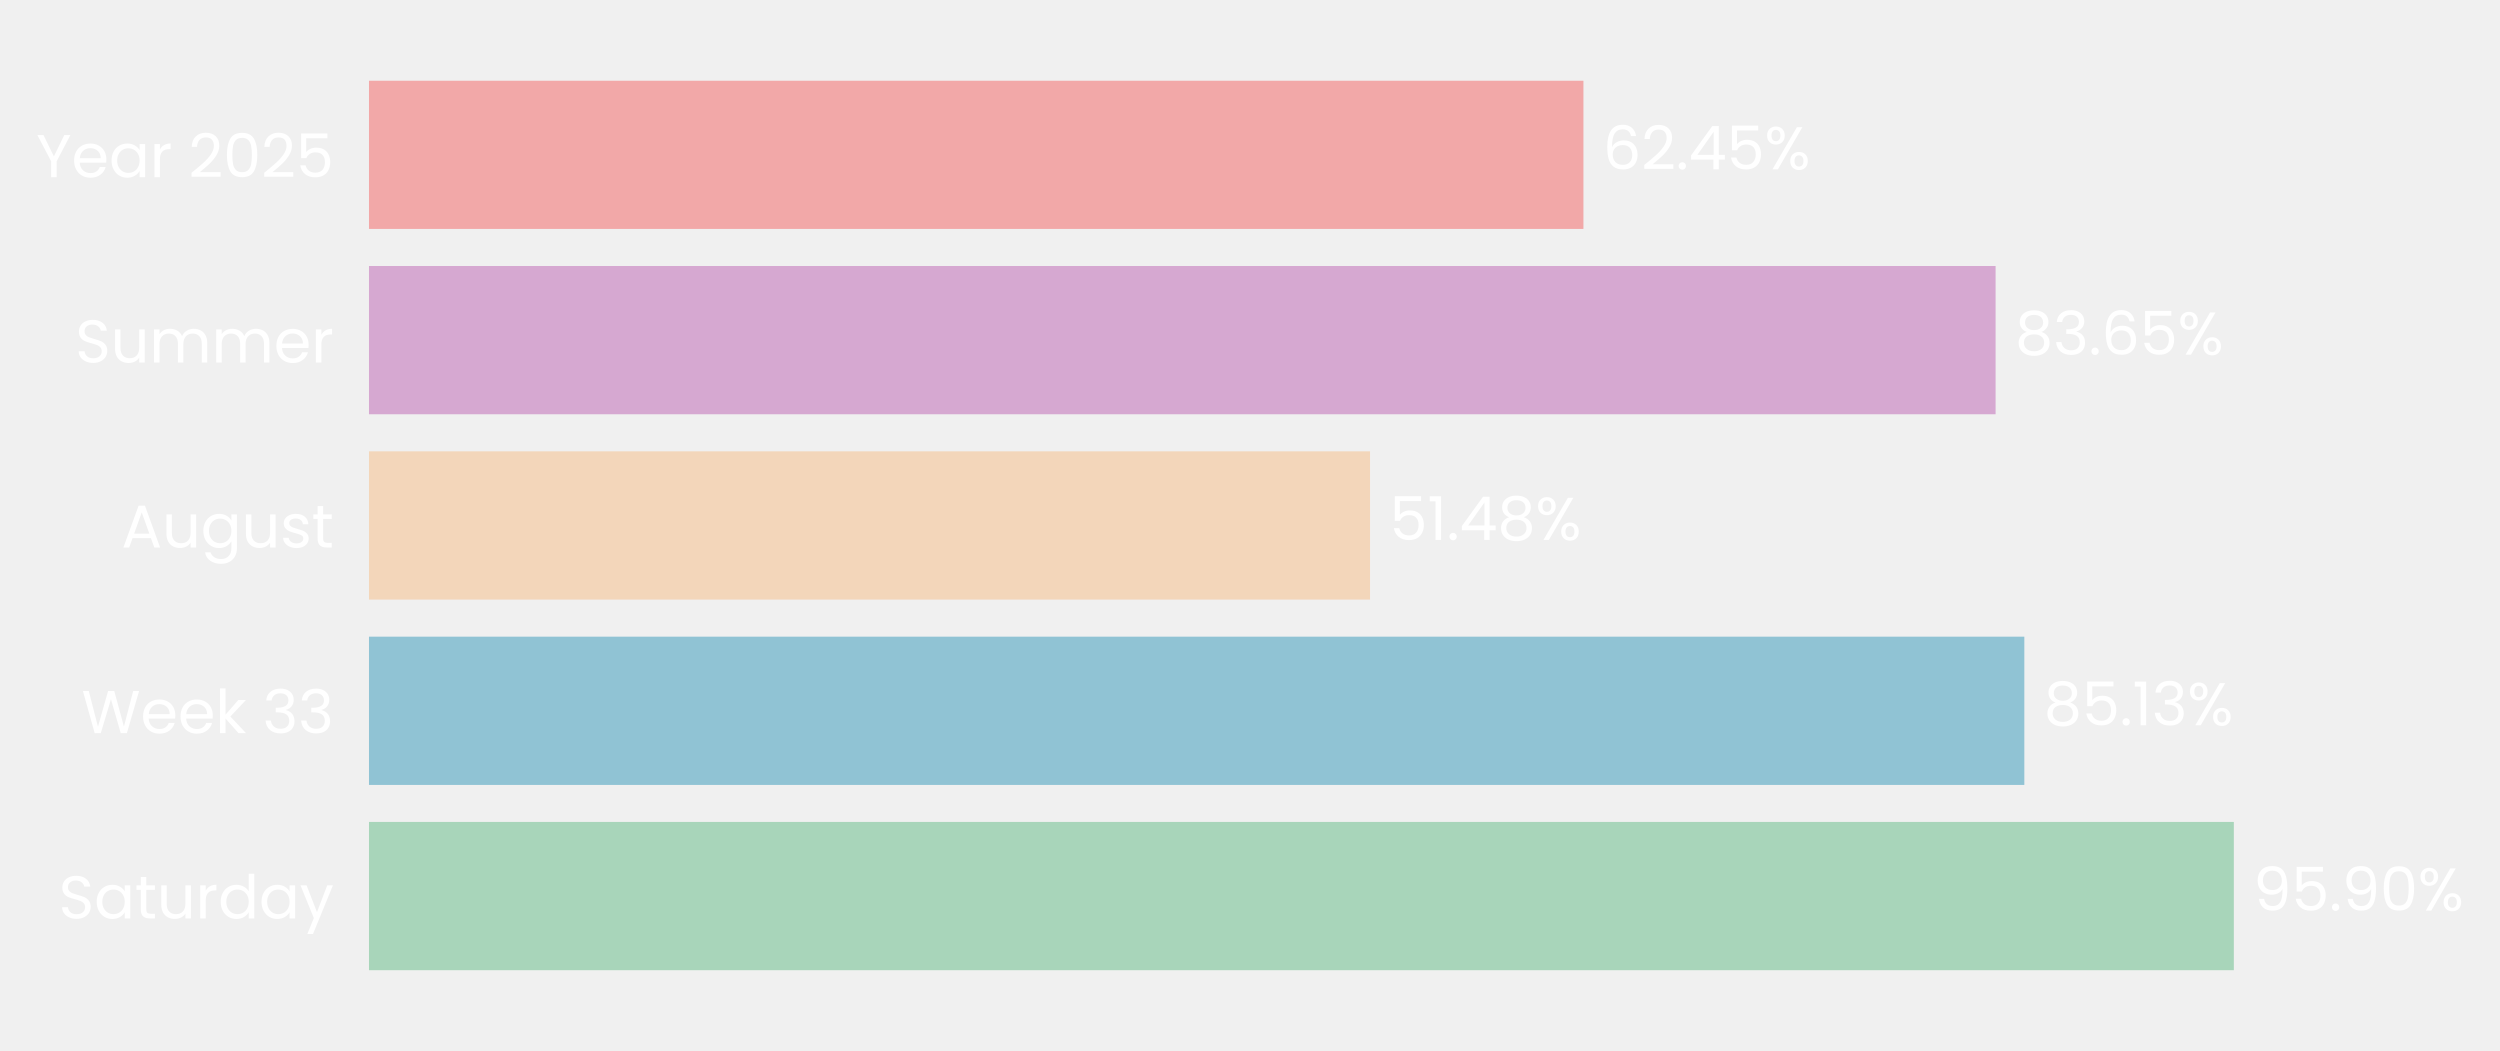
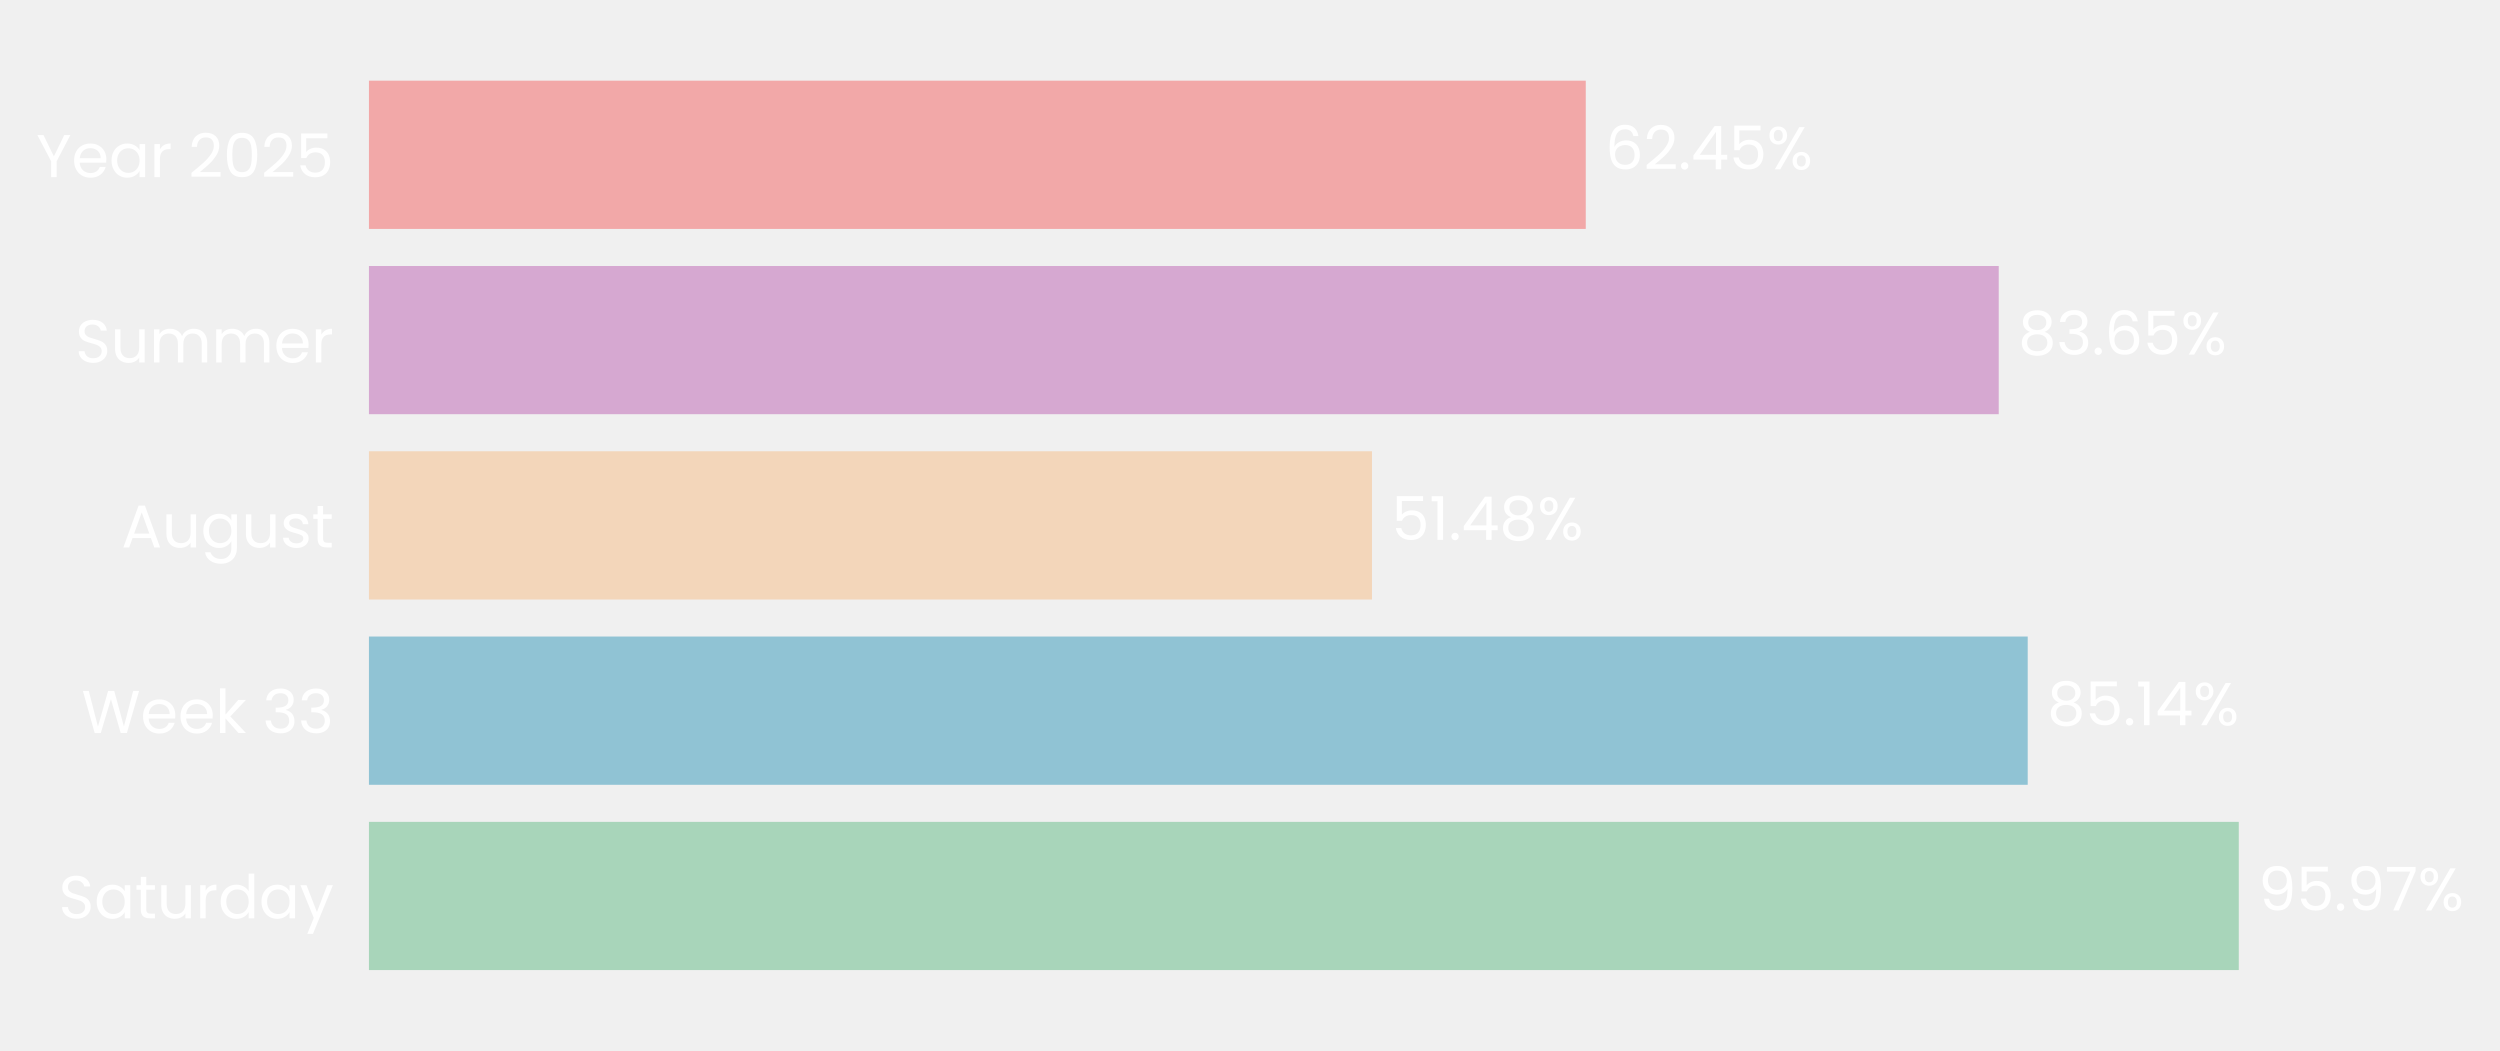
- <svg xmlns="http://www.w3.org/2000/svg" xmlns:xlink="http://www.w3.org/1999/xlink" width="496.703pt" height="208.8pt" viewBox="0 0 496.703 208.8" version="1.1">
+ <svg xmlns="http://www.w3.org/2000/svg" xmlns:xlink="http://www.w3.org/1999/xlink" width="496.771pt" height="208.8pt" viewBox="0 0 496.771 208.8" version="1.1">
  <defs>
    <style type="text/css">*{stroke-linejoin: round; stroke-linecap: butt}</style>
  </defs>
  <g id="figure_1">
    <g id="patch_1">
-       <path d="M 0 208.8  L 496.703 208.8  L 496.703 0  L 0 0  L 0 208.8  z " style="fill: none" />
+       <path d="M 0 208.8  L 496.771 208.8  L 496.771 0  L 0 0  L 0 208.8  z " style="fill: none" />
    </g>
    <g id="axes_1">
      <g id="patch_2">
-         <path d="M 73.311 201.6  L 459.649 201.6  L 459.649 7.2  L 73.311 7.2  L 73.311 201.6  z " style="fill: none" />
+         <path d="M 73.311 201.6  L 460.458 201.6  L 460.458 7.2  L 73.311 7.2  L 73.311 201.6  z " style="fill: none" />
      </g>
      <g id="patch_3">
-         <path d="M 73.311 192.764  L 443.82 192.764  L 443.82 163.309  L 73.311 163.309  z " clip-path="url(#pfbdade882d)" style="fill: #a8d5ba" />
+         <path d="M 73.311 192.764  L 444.864 192.764  L 444.864 163.309  L 73.311 163.309  z " clip-path="url(#p534b7f8b17)" style="fill: #a8d5ba" />
      </g>
      <g id="patch_4">
-         <path d="M 73.311 155.945  L 402.197 155.945  L 402.197 126.491  L 73.311 126.491  z " clip-path="url(#pfbdade882d)" style="fill: #90c3d4" />
+         <path d="M 73.311 155.945  L 402.923 155.945  L 402.923 126.491  L 73.311 126.491  z " clip-path="url(#p534b7f8b17)" style="fill: #90c3d4" />
      </g>
      <g id="patch_5">
-         <path d="M 73.311 119.127  L 272.201 119.127  L 272.201 89.673  L 73.311 89.673  z " clip-path="url(#pfbdade882d)" style="fill: #f3d6ba" />
+         <path d="M 73.311 119.127  L 272.626 119.127  L 272.626 89.673  L 73.311 89.673  z " clip-path="url(#p534b7f8b17)" style="fill: #f3d6ba" />
      </g>
      <g id="patch_6">
-         <path d="M 73.311 82.309  L 396.487 82.309  L 396.487 52.855  L 73.311 52.855  z " clip-path="url(#pfbdade882d)" style="fill: #d6a8d1" />
+         <path d="M 73.311 82.309  L 397.167 82.309  L 397.167 52.855  L 73.311 52.855  z " clip-path="url(#p534b7f8b17)" style="fill: #d6a8d1" />
      </g>
      <g id="patch_7">
-         <path d="M 73.311 45.491  L 314.597 45.491  L 314.597 16.036  L 73.311 16.036  z " clip-path="url(#pfbdade882d)" style="fill: #f2a8a8" />
+         <path d="M 73.311 45.491  L 315.103 45.491  L 315.103 16.036  L 73.311 16.036  z " clip-path="url(#p534b7f8b17)" style="fill: #f2a8a8" />
      </g>
      <g id="matplotlib.axis_1">
        <g id="ytick_1">
          <g id="text_1">
            <g style="fill: #ffffff" transform="translate(11.65312 182.4764) scale(0.12 -0.12)">
              <defs>
                <path id="Poppins-Regular-53" d="M 1907 -45  Q 1466 -45 1117 112  Q 768 269 569 547  Q 371 826 365 1190  L 986 1190  Q 1018 877 1245 662  Q 1472 448 1907 448  Q 2323 448 2563 656  Q 2803 864 2803 1190  Q 2803 1446 2662 1606  Q 2522 1766 2310 1849  Q 2099 1933 1741 2029  Q 1299 2144 1033 2259  Q 768 2374 579 2620  Q 390 2867 390 3283  Q 390 3648 576 3929  Q 762 4211 1098 4364  Q 1434 4518 1869 4518  Q 2496 4518 2896 4204  Q 3296 3891 3347 3373  L 2707 3373  Q 2675 3629 2438 3824  Q 2202 4019 1811 4019  Q 1446 4019 1216 3830  Q 986 3642 986 3302  Q 986 3059 1123 2905  Q 1261 2752 1462 2672  Q 1664 2592 2029 2490  Q 2470 2368 2739 2249  Q 3008 2131 3200 1884  Q 3392 1638 3392 1216  Q 3392 890 3219 602  Q 3046 314 2707 134  Q 2368 -45 1907 -45  z " transform="scale(0.015625)" />
                <path id="Poppins-Regular-61" d="M 275 1766  Q 275 2304 492 2710  Q 710 3117 1091 3341  Q 1472 3565 1939 3565  Q 2400 3565 2739 3366  Q 3078 3168 3245 2867  L 3245 3507  L 3834 3507  L 3834 0  L 3245 0  L 3245 653  Q 3072 346 2729 144  Q 2387 -58 1933 -58  Q 1466 -58 1088 172  Q 710 403 492 819  Q 275 1235 275 1766  z M 3245 1760  Q 3245 2157 3085 2451  Q 2925 2746 2653 2902  Q 2381 3059 2054 3059  Q 1728 3059 1459 2905  Q 1190 2752 1030 2457  Q 870 2163 870 1766  Q 870 1363 1030 1065  Q 1190 768 1459 611  Q 1728 454 2054 454  Q 2381 454 2653 611  Q 2925 768 3085 1065  Q 3245 1363 3245 1760  z " transform="scale(0.015625)" />
                <path id="Poppins-Regular-74" d="M 1203 3027  L 1203 960  Q 1203 704 1312 598  Q 1421 493 1690 493  L 2118 493  L 2118 0  L 1594 0  Q 1107 0 864 224  Q 621 448 621 960  L 621 3027  L 166 3027  L 166 3507  L 621 3507  L 621 4390  L 1203 4390  L 1203 3507  L 2118 3507  L 2118 3027  L 1203 3027  z " transform="scale(0.015625)" />
                <path id="Poppins-Regular-75" d="M 3603 3507  L 3603 0  L 3021 0  L 3021 518  Q 2854 250 2556 99  Q 2259 -51 1901 -51  Q 1491 -51 1164 118  Q 838 288 649 627  Q 461 966 461 1453  L 461 3507  L 1037 3507  L 1037 1530  Q 1037 1011 1299 732  Q 1562 454 2016 454  Q 2483 454 2752 742  Q 3021 1030 3021 1581  L 3021 3507  L 3603 3507  z " transform="scale(0.015625)" />
                <path id="Poppins-Regular-72" d="M 1075 2938  Q 1229 3238 1513 3404  Q 1798 3571 2208 3571  L 2208 2970  L 2054 2970  Q 1075 2970 1075 1907  L 1075 0  L 493 0  L 493 3507  L 1075 3507  L 1075 2938  z " transform="scale(0.015625)" />
                <path id="Poppins-Regular-64" d="M 275 1766  Q 275 2304 492 2710  Q 710 3117 1091 3341  Q 1472 3565 1946 3565  Q 2355 3565 2707 3376  Q 3059 3187 3245 2880  L 3245 4736  L 3834 4736  L 3834 0  L 3245 0  L 3245 659  Q 3072 346 2733 144  Q 2394 -58 1939 -58  Q 1472 -58 1091 172  Q 710 403 492 819  Q 275 1235 275 1766  z M 3245 1760  Q 3245 2157 3085 2451  Q 2925 2746 2653 2902  Q 2381 3059 2054 3059  Q 1728 3059 1459 2905  Q 1190 2752 1030 2457  Q 870 2163 870 1766  Q 870 1363 1030 1065  Q 1190 768 1459 611  Q 1728 454 2054 454  Q 2381 454 2653 611  Q 2925 768 3085 1065  Q 3245 1363 3245 1760  z " transform="scale(0.015625)" />
                <path id="Poppins-Regular-79" d="M 3514 3507  L 1402 -1651  L 800 -1651  L 1491 38  L 77 3507  L 723 3507  L 1824 666  L 2912 3507  L 3514 3507  z " transform="scale(0.015625)" />
              </defs>
              <use xlink:href="#Poppins-Regular-53" />
              <use xlink:href="#Poppins-Regular-61" transform="translate(58.7 0)" />
              <use xlink:href="#Poppins-Regular-74" transform="translate(126.3 0)" />
              <use xlink:href="#Poppins-Regular-75" transform="translate(162.7 0)" />
              <use xlink:href="#Poppins-Regular-72" transform="translate(226.7 0)" />
              <use xlink:href="#Poppins-Regular-64" transform="translate(264 0)" />
              <use xlink:href="#Poppins-Regular-61" transform="translate(331.5999 0)" />
              <use xlink:href="#Poppins-Regular-79" transform="translate(399.1999 0)" />
            </g>
          </g>
        </g>
        <g id="ytick_2">
          <g id="text_2">
            <g style="fill: #ffffff" transform="translate(16.19813 145.6582) scale(0.12 -0.12)">
              <defs>
                <path id="Poppins-Regular-57" d="M 6099 4461  L 4806 0  L 4154 0  L 3117 3590  L 2042 0  L 1395 -6  L 147 4461  L 768 4461  L 1741 678  L 2816 4461  L 3469 4461  L 4493 691  L 5472 4461  L 6099 4461  z " transform="scale(0.015625)" />
                <path id="Poppins-Regular-65" d="M 3693 1888  Q 3693 1722 3674 1536  L 870 1536  Q 902 1018 1225 726  Q 1549 435 2010 435  Q 2387 435 2640 611  Q 2893 787 2995 1082  L 3622 1082  Q 3482 576 3059 259  Q 2637 -58 2010 -58  Q 1510 -58 1116 166  Q 723 390 499 803  Q 275 1216 275 1760  Q 275 2304 492 2713  Q 710 3123 1104 3344  Q 1498 3565 2010 3565  Q 2509 3565 2893 3347  Q 3277 3130 3485 2749  Q 3693 2368 3693 1888  z M 3091 2010  Q 3091 2342 2944 2582  Q 2797 2822 2544 2947  Q 2291 3072 1984 3072  Q 1542 3072 1232 2790  Q 922 2509 877 2010  L 3091 2010  z " transform="scale(0.015625)" />
                <path id="Poppins-Regular-6b" d="M 2451 0  L 1075 1549  L 1075 0  L 493 0  L 493 4736  L 1075 4736  L 1075 1952  L 2426 3507  L 3238 3507  L 1587 1760  L 3245 0  L 2451 0  z " transform="scale(0.015625)" />
                <path id="Poppins-Regular-20" transform="scale(0.015625)" />
                <path id="Poppins-Regular-33" d="M 384 3462  Q 429 4051 838 4384  Q 1248 4717 1901 4717  Q 2336 4717 2653 4560  Q 2970 4403 3133 4134  Q 3296 3866 3296 3526  Q 3296 3130 3069 2842  Q 2842 2554 2477 2470  L 2477 2438  Q 2893 2336 3136 2035  Q 3379 1734 3379 1248  Q 3379 883 3212 592  Q 3046 301 2713 134  Q 2381 -32 1914 -32  Q 1235 -32 800 323  Q 365 678 314 1331  L 877 1331  Q 922 947 1190 704  Q 1459 461 1907 461  Q 2355 461 2588 694  Q 2822 928 2822 1299  Q 2822 1779 2502 1990  Q 2182 2202 1536 2202  L 1389 2202  L 1389 2688  L 1542 2688  Q 2131 2694 2432 2883  Q 2733 3072 2733 3469  Q 2733 3808 2512 4013  Q 2291 4218 1882 4218  Q 1485 4218 1241 4013  Q 998 3808 954 3462  L 384 3462  z " transform="scale(0.015625)" />
              </defs>
              <use xlink:href="#Poppins-Regular-57" />
              <use xlink:href="#Poppins-Regular-65" transform="translate(97.59999 0)" />
              <use xlink:href="#Poppins-Regular-65" transform="translate(159.6 0)" />
              <use xlink:href="#Poppins-Regular-6b" transform="translate(221.6 0)" />
              <use xlink:href="#Poppins-Regular-20" transform="translate(273.0999 0)" />
              <use xlink:href="#Poppins-Regular-33" transform="translate(299.7999 0)" />
              <use xlink:href="#Poppins-Regular-33" transform="translate(358.6999 0)" />
            </g>
          </g>
        </g>
        <g id="ytick_3">
          <g id="text_3">
            <g style="fill: #ffffff" transform="translate(24.11812 108.78) scale(0.12 -0.12)">
              <defs>
                <path id="Poppins-Regular-41" d="M 3130 992  L 1184 992  L 826 0  L 211 0  L 1824 4435  L 2496 4435  L 4102 0  L 3488 0  L 3130 992  z M 2963 1466  L 2157 3718  L 1350 1466  L 2963 1466  z " transform="scale(0.015625)" />
                <path id="Poppins-Regular-67" d="M 1939 3565  Q 2394 3565 2736 3366  Q 3078 3168 3245 2867  L 3245 3507  L 3834 3507  L 3834 -77  Q 3834 -557 3629 -931  Q 3424 -1306 3043 -1517  Q 2662 -1728 2157 -1728  Q 1466 -1728 1005 -1401  Q 544 -1075 461 -512  L 1037 -512  Q 1133 -832 1433 -1027  Q 1734 -1222 2157 -1222  Q 2637 -1222 2941 -921  Q 3245 -621 3245 -77  L 3245 659  Q 3072 352 2733 147  Q 2394 -58 1939 -58  Q 1472 -58 1091 172  Q 710 403 492 819  Q 275 1235 275 1766  Q 275 2304 492 2710  Q 710 3117 1091 3341  Q 1472 3565 1939 3565  z M 3245 1760  Q 3245 2157 3085 2451  Q 2925 2746 2653 2902  Q 2381 3059 2054 3059  Q 1728 3059 1459 2905  Q 1190 2752 1030 2457  Q 870 2163 870 1766  Q 870 1363 1030 1065  Q 1190 768 1459 611  Q 1728 454 2054 454  Q 2381 454 2653 611  Q 2925 768 3085 1065  Q 3245 1363 3245 1760  z " transform="scale(0.015625)" />
                <path id="Poppins-Regular-73" d="M 1734 -58  Q 1331 -58 1011 80  Q 691 218 505 464  Q 320 710 301 1030  L 902 1030  Q 928 768 1149 601  Q 1370 435 1728 435  Q 2061 435 2253 582  Q 2445 730 2445 954  Q 2445 1184 2240 1296  Q 2035 1408 1606 1517  Q 1216 1619 969 1724  Q 723 1830 547 2038  Q 371 2246 371 2586  Q 371 2854 531 3078  Q 691 3302 985 3433  Q 1280 3565 1658 3565  Q 2240 3565 2598 3270  Q 2957 2976 2982 2464  L 2400 2464  Q 2381 2739 2179 2905  Q 1978 3072 1638 3072  Q 1325 3072 1139 2937  Q 954 2803 954 2586  Q 954 2413 1066 2301  Q 1178 2189 1347 2121  Q 1517 2054 1818 1971  Q 2195 1869 2432 1769  Q 2669 1670 2838 1472  Q 3008 1274 3014 954  Q 3014 666 2854 435  Q 2694 205 2403 73  Q 2112 -58 1734 -58  z " transform="scale(0.015625)" />
              </defs>
              <use xlink:href="#Poppins-Regular-41" />
              <use xlink:href="#Poppins-Regular-75" transform="translate(67.39999 0)" />
              <use xlink:href="#Poppins-Regular-67" transform="translate(131.4 0)" />
              <use xlink:href="#Poppins-Regular-75" transform="translate(199 0)" />
              <use xlink:href="#Poppins-Regular-73" transform="translate(263 0)" />
              <use xlink:href="#Poppins-Regular-74" transform="translate(315.2 0)" />
            </g>
          </g>
        </g>
        <g id="ytick_4">
          <g id="text_4">
            <g style="fill: #ffffff" transform="translate(14.95125 72.02182) scale(0.12 -0.12)">
              <defs>
                <path id="Poppins-Regular-6d" d="M 4710 3571  Q 5120 3571 5440 3401  Q 5760 3232 5945 2893  Q 6131 2554 6131 2067  L 6131 0  L 5555 0  L 5555 1984  Q 5555 2509 5296 2787  Q 5037 3066 4595 3066  Q 4141 3066 3872 2774  Q 3603 2483 3603 1933  L 3603 0  L 3027 0  L 3027 1984  Q 3027 2509 2768 2787  Q 2509 3066 2067 3066  Q 1613 3066 1344 2774  Q 1075 2483 1075 1933  L 1075 0  L 493 0  L 493 3507  L 1075 3507  L 1075 3002  Q 1248 3277 1539 3424  Q 1830 3571 2182 3571  Q 2624 3571 2963 3372  Q 3302 3174 3469 2790  Q 3616 3162 3955 3366  Q 4294 3571 4710 3571  z " transform="scale(0.015625)" />
              </defs>
              <use xlink:href="#Poppins-Regular-53" />
              <use xlink:href="#Poppins-Regular-75" transform="translate(58.7 0)" />
              <use xlink:href="#Poppins-Regular-6d" transform="translate(122.7 0)" />
              <use xlink:href="#Poppins-Regular-6d" transform="translate(225.7 0)" />
              <use xlink:href="#Poppins-Regular-65" transform="translate(328.7 0)" />
              <use xlink:href="#Poppins-Regular-72" transform="translate(390.6999 0)" />
            </g>
          </g>
        </g>
        <g id="ytick_5">
          <g id="text_5">
            <g style="fill: #ffffff" transform="translate(7.2 35.20364) scale(0.12 -0.12)">
              <defs>
                <path id="Poppins-Regular-59" d="M 3616 4461  L 2163 1683  L 2163 0  L 1581 0  L 1581 1683  L 122 4461  L 768 4461  L 1869 2202  L 2970 4461  L 3616 4461  z " transform="scale(0.015625)" />
                <path id="Poppins-Regular-32" d="M 326 467  Q 1139 1120 1600 1539  Q 2061 1958 2377 2416  Q 2694 2874 2694 3315  Q 2694 3731 2492 3971  Q 2291 4211 1843 4211  Q 1408 4211 1168 3939  Q 928 3667 909 3213  L 346 3213  Q 371 3930 780 4320  Q 1190 4710 1837 4710  Q 2496 4710 2883 4345  Q 3270 3981 3270 3341  Q 3270 2810 2953 2307  Q 2637 1805 2233 1424  Q 1830 1043 1203 538  L 3405 538  L 3405 51  L 326 51  L 326 467  z " transform="scale(0.015625)" />
                <path id="Poppins-Regular-30" d="M 397 2362  Q 397 3462 755 4080  Q 1114 4698 2010 4698  Q 2899 4698 3257 4080  Q 3616 3462 3616 2362  Q 3616 1242 3257 621  Q 2899 0 2010 0  Q 1114 0 755 621  Q 397 1242 397 2362  z M 3040 2362  Q 3040 2918 2966 3305  Q 2893 3693 2665 3929  Q 2438 4166 2010 4166  Q 1574 4166 1347 3929  Q 1120 3693 1046 3305  Q 973 2918 973 2362  Q 973 1786 1046 1395  Q 1120 1005 1347 768  Q 1574 531 2010 531  Q 2438 531 2665 768  Q 2893 1005 2966 1395  Q 3040 1786 3040 2362  z " transform="scale(0.015625)" />
                <path id="Poppins-Regular-35" d="M 3347 4122  L 1101 4122  L 1101 2662  Q 1248 2867 1536 2998  Q 1824 3130 2157 3130  Q 2688 3130 3021 2909  Q 3354 2688 3498 2339  Q 3642 1990 3642 1600  Q 3642 1139 3469 774  Q 3296 410 2941 198  Q 2586 -13 2061 -13  Q 1389 -13 973 332  Q 557 678 467 1254  L 1037 1254  Q 1120 890 1389 685  Q 1658 480 2067 480  Q 2573 480 2829 784  Q 3085 1088 3085 1587  Q 3085 2086 2829 2358  Q 2573 2630 2074 2630  Q 1734 2630 1481 2467  Q 1229 2304 1114 2022  L 563 2022  L 563 4634  L 3347 4634  L 3347 4122  z " transform="scale(0.015625)" />
              </defs>
              <use xlink:href="#Poppins-Regular-59" />
              <use xlink:href="#Poppins-Regular-65" transform="translate(58.39999 0)" />
              <use xlink:href="#Poppins-Regular-61" transform="translate(120.4 0)" />
              <use xlink:href="#Poppins-Regular-72" transform="translate(188 0)" />
              <use xlink:href="#Poppins-Regular-20" transform="translate(225.3 0)" />
              <use xlink:href="#Poppins-Regular-32" transform="translate(252 0)" />
              <use xlink:href="#Poppins-Regular-30" transform="translate(309.4999 0)" />
              <use xlink:href="#Poppins-Regular-32" transform="translate(372.2999 0)" />
              <use xlink:href="#Poppins-Regular-35" transform="translate(429.7999 0)" />
            </g>
          </g>
        </g>
      </g>
      <g id="text_6">
-         <g style="fill: #ffffff" transform="translate(447.6833 180.9164) scale(0.12 -0.12)">
+         <g style="fill: #ffffff" transform="translate(448.7358 180.9164) scale(0.12 -0.12)">
          <defs>
            <path id="Poppins-Regular-39" d="M 1146 1242  Q 1210 877 1443 678  Q 1677 480 2074 480  Q 2605 480 2857 896  Q 3110 1312 3098 2298  Q 2963 2010 2649 1846  Q 2336 1683 1952 1683  Q 1523 1683 1187 1859  Q 851 2035 659 2374  Q 467 2714 467 3194  Q 467 3878 864 4297  Q 1261 4717 1990 4717  Q 2886 4717 3248 4134  Q 3610 3552 3610 2400  Q 3610 1594 3466 1069  Q 3322 544 2979 269  Q 2637 -6 2042 -6  Q 1389 -6 1024 346  Q 659 698 608 1242  L 1146 1242  z M 2048 2176  Q 2477 2176 2752 2441  Q 3027 2707 3027 3162  Q 3027 3642 2758 3936  Q 2490 4230 2003 4230  Q 1555 4230 1289 3948  Q 1024 3667 1024 3206  Q 1024 2739 1286 2457  Q 1549 2176 2048 2176  z " transform="scale(0.015625)" />
            <path id="Poppins-Regular-2e" d="M 678 -38  Q 512 -38 397 77  Q 282 192 282 358  Q 282 525 397 640  Q 512 755 678 755  Q 838 755 950 640  Q 1062 525 1062 358  Q 1062 192 950 77  Q 838 -38 678 -38  z " transform="scale(0.015625)" />
+             <path id="Poppins-Regular-37" d="M 3245 4173  L 1466 0  L 877 0  L 2682 4115  L 211 4115  L 211 4614  L 3245 4614  L 3245 4173  z " transform="scale(0.015625)" />
            <path id="Poppins-Regular-25" d="M 269 3584  Q 269 4019 531 4278  Q 794 4538 1203 4538  Q 1613 4538 1875 4278  Q 2138 4019 2138 3584  Q 2138 3142 1875 2883  Q 1613 2624 1203 2624  Q 794 2624 531 2883  Q 269 3142 269 3584  z M 4006 4467  L 1414 0  L 838 0  L 3430 4467  L 4006 4467  z M 1203 4179  Q 986 4179 861 4028  Q 736 3878 736 3584  Q 736 3290 861 3136  Q 986 2982 1203 2982  Q 1421 2982 1549 3139  Q 1677 3296 1677 3584  Q 1677 3878 1549 4028  Q 1421 4179 1203 4179  z M 2720 883  Q 2720 1325 2982 1584  Q 3245 1843 3654 1843  Q 4064 1843 4323 1584  Q 4582 1325 4582 883  Q 4582 448 4323 185  Q 4064 -77 3654 -77  Q 3245 -77 2982 182  Q 2720 442 2720 883  z M 3648 1478  Q 3430 1478 3302 1328  Q 3174 1178 3174 883  Q 3174 595 3302 444  Q 3430 294 3648 294  Q 3866 294 3994 444  Q 4122 595 4122 883  Q 4122 1178 3994 1328  Q 3866 1478 3648 1478  z " transform="scale(0.015625)" />
          </defs>
          <use xlink:href="#Poppins-Regular-39" />
          <use xlink:href="#Poppins-Regular-35" transform="translate(62.99999 0)" />
          <use xlink:href="#Poppins-Regular-2e" transform="translate(125.8 0)" />
          <use xlink:href="#Poppins-Regular-39" transform="translate(146.8 0)" />
-           <use xlink:href="#Poppins-Regular-30" transform="translate(209.7999 0)" />
-           <use xlink:href="#Poppins-Regular-25" transform="translate(272.5999 0)" />
+           <use xlink:href="#Poppins-Regular-37" transform="translate(209.7999 0)" />
+           <use xlink:href="#Poppins-Regular-25" transform="translate(264.3999 0)" />
        </g>
      </g>
      <g id="text_7">
-         <g style="fill: #ffffff" transform="translate(406.06 144.0982) scale(0.12 -0.12)">
+         <g style="fill: #ffffff" transform="translate(406.7949 144.0982) scale(0.12 -0.12)">
          <defs>
            <path id="Poppins-Regular-38" d="M 1242 2406  Q 883 2547 691 2816  Q 499 3085 499 3469  Q 499 3814 672 4092  Q 845 4371 1187 4534  Q 1530 4698 2016 4698  Q 2502 4698 2844 4534  Q 3187 4371 3363 4092  Q 3539 3814 3539 3469  Q 3539 3098 3340 2819  Q 3142 2541 2797 2406  Q 3194 2285 3427 1981  Q 3661 1677 3661 1248  Q 3661 832 3456 521  Q 3251 211 2876 41  Q 2502 -128 2016 -128  Q 1530 -128 1162 41  Q 794 211 589 521  Q 384 832 384 1248  Q 384 1677 614 1984  Q 845 2291 1242 2406  z M 2976 3398  Q 2976 3789 2720 4000  Q 2464 4211 2016 4211  Q 1574 4211 1318 4000  Q 1062 3789 1062 3392  Q 1062 3034 1328 2816  Q 1594 2598 2016 2598  Q 2445 2598 2710 2819  Q 2976 3040 2976 3398  z M 2016 2150  Q 1542 2150 1241 1929  Q 941 1709 941 1267  Q 941 858 1232 608  Q 1523 358 2016 358  Q 2509 358 2797 608  Q 3085 858 3085 1267  Q 3085 1696 2790 1923  Q 2496 2150 2016 2150  z " transform="scale(0.015625)" />
            <path id="Poppins-Regular-31" d="M 243 4096  L 243 4627  L 1446 4627  L 1446 0  L 858 0  L 858 4096  L 243 4096  z " transform="scale(0.015625)" />
+             <path id="Poppins-Regular-34" d="M 256 1030  L 256 1472  L 2502 4582  L 3200 4582  L 3200 1536  L 3840 1536  L 3840 1030  L 3200 1030  L 3200 0  L 2624 0  L 2624 1030  L 256 1030  z M 2650 3974  L 928 1536  L 2650 1536  L 2650 3974  z " transform="scale(0.015625)" />
          </defs>
          <use xlink:href="#Poppins-Regular-38" />
          <use xlink:href="#Poppins-Regular-35" transform="translate(63.09999 0)" />
          <use xlink:href="#Poppins-Regular-2e" transform="translate(125.9 0)" />
          <use xlink:href="#Poppins-Regular-31" transform="translate(146.9 0)" />
-           <use xlink:href="#Poppins-Regular-33" transform="translate(178.8999 0)" />
-           <use xlink:href="#Poppins-Regular-25" transform="translate(237.7999 0)" />
+           <use xlink:href="#Poppins-Regular-34" transform="translate(178.8999 0)" />
+           <use xlink:href="#Poppins-Regular-25" transform="translate(241.7999 0)" />
        </g>
      </g>
      <g id="text_8">
-         <g style="fill: #ffffff" transform="translate(276.0641 107.28) scale(0.12 -0.12)">
-           <defs>
-             <path id="Poppins-Regular-34" d="M 256 1030  L 256 1472  L 2502 4582  L 3200 4582  L 3200 1536  L 3840 1536  L 3840 1030  L 3200 1030  L 3200 0  L 2624 0  L 2624 1030  L 256 1030  z M 2650 3974  L 928 1536  L 2650 1536  L 2650 3974  z " transform="scale(0.015625)" />
-           </defs>
+         <g style="fill: #ffffff" transform="translate(276.4973 107.28) scale(0.12 -0.12)">
          <use xlink:href="#Poppins-Regular-35" />
          <use xlink:href="#Poppins-Regular-31" transform="translate(62.79999 0)" />
          <use xlink:href="#Poppins-Regular-2e" transform="translate(94.79997 0)" />
          <use xlink:href="#Poppins-Regular-34" transform="translate(115.8 0)" />
          <use xlink:href="#Poppins-Regular-38" transform="translate(178.7 0)" />
          <use xlink:href="#Poppins-Regular-25" transform="translate(241.7999 0)" />
        </g>
      </g>
      <g id="text_9">
-         <g style="fill: #ffffff" transform="translate(400.3505 70.46182) scale(0.12 -0.12)">
+         <g style="fill: #ffffff" transform="translate(401.038 70.46182) scale(0.12 -0.12)">
          <defs>
            <path id="Poppins-Regular-36" d="M 2976 3526  Q 2835 4237 2099 4237  Q 1530 4237 1248 3798  Q 966 3360 973 2355  Q 1120 2688 1462 2877  Q 1805 3066 2227 3066  Q 2886 3066 3280 2656  Q 3674 2246 3674 1523  Q 3674 1088 3504 742  Q 3334 397 2992 192  Q 2650 -13 2163 -13  Q 1504 -13 1133 281  Q 762 576 614 1094  Q 467 1613 467 2374  Q 467 4723 2106 4723  Q 2733 4723 3091 4384  Q 3450 4045 3514 3526  L 2976 3526  z M 2106 2573  Q 1830 2573 1587 2461  Q 1344 2349 1193 2121  Q 1043 1894 1043 1568  Q 1043 1082 1324 778  Q 1606 474 2131 474  Q 2579 474 2844 752  Q 3110 1030 3110 1504  Q 3110 2003 2854 2288  Q 2598 2573 2106 2573  z " transform="scale(0.015625)" />
          </defs>
          <use xlink:href="#Poppins-Regular-38" />
          <use xlink:href="#Poppins-Regular-33" transform="translate(63.09999 0)" />
          <use xlink:href="#Poppins-Regular-2e" transform="translate(122 0)" />
          <use xlink:href="#Poppins-Regular-36" transform="translate(143 0)" />
          <use xlink:href="#Poppins-Regular-35" transform="translate(206.5 0)" />
          <use xlink:href="#Poppins-Regular-25" transform="translate(269.2999 0)" />
        </g>
      </g>
      <g id="text_10">
-         <g style="fill: #ffffff" transform="translate(318.46 33.64364) scale(0.12 -0.12)">
+         <g style="fill: #ffffff" transform="translate(318.974 33.64364) scale(0.12 -0.12)">
          <use xlink:href="#Poppins-Regular-36" />
          <use xlink:href="#Poppins-Regular-32" transform="translate(63.49999 0)" />
          <use xlink:href="#Poppins-Regular-2e" transform="translate(121 0)" />
          <use xlink:href="#Poppins-Regular-34" transform="translate(142 0)" />
          <use xlink:href="#Poppins-Regular-35" transform="translate(204.8999 0)" />
          <use xlink:href="#Poppins-Regular-25" transform="translate(267.6999 0)" />
        </g>
      </g>
    </g>
  </g>
  <defs>
-     <clipPath id="pfbdade882d">
-       <rect x="73.311" y="7.2" width="386.338" height="194.4" />
+     <clipPath id="p534b7f8b17">
+       <rect x="73.311" y="7.2" width="387.147" height="194.4" />
    </clipPath>
  </defs>
</svg>
